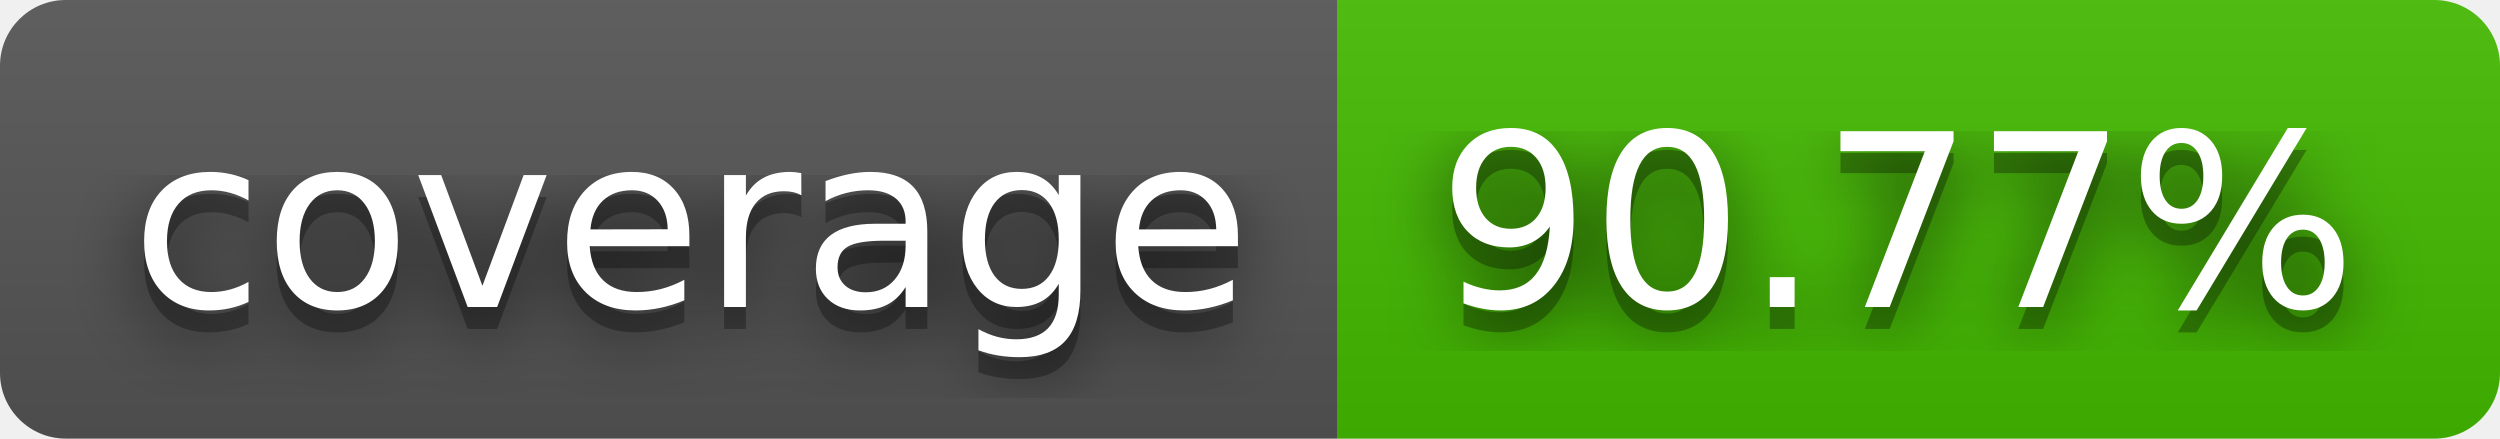
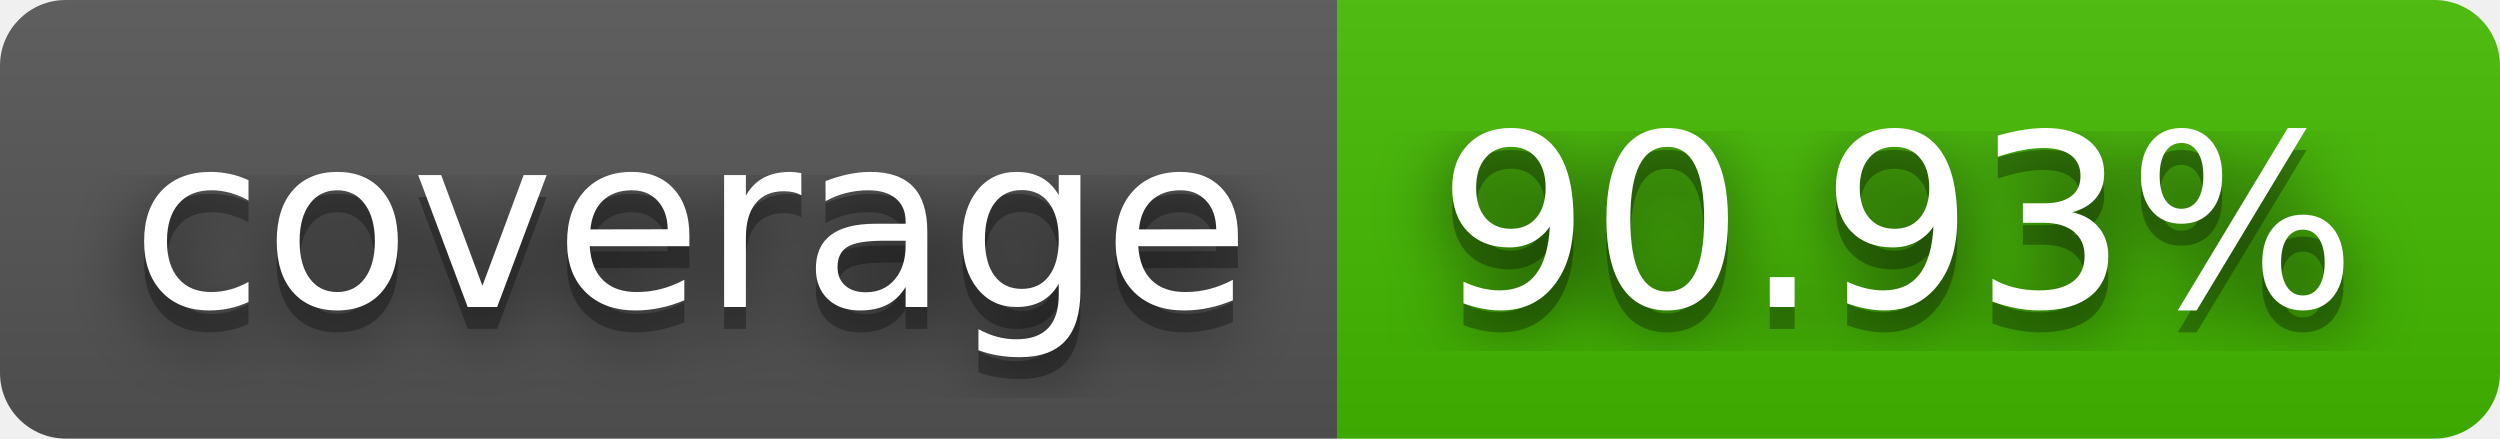
- <svg xmlns="http://www.w3.org/2000/svg" width="114" height="20" role="img" aria-label="coverage: 90.77%">
+ <svg xmlns="http://www.w3.org/2000/svg" width="114" height="20" role="img" aria-label="coverage: 90.93%">
  <filter id="blur">
    <feGaussianBlur stdDeviation="16" />
  </filter>
  <linearGradient id="s" x2="0" y2="100%">
    <stop offset="0" stop-color="#bbb" stop-opacity=".1" />
    <stop offset="1" stop-opacity=".1" />
  </linearGradient>
  <clipPath id="r">
    <rect width="114" height="20" rx="3" />
  </clipPath>
  <g clip-path="url(#r)">
    <rect width="61" height="20" fill="#555" />
    <rect x="61" width="53" height="20" fill="#4b0" />
    <rect width="114" height="20" fill="url(#s)" />
  </g>
  <g fill="#fff" text-anchor="middle" font-family="Verdana,Geneva,DejaVu Sans,sans-serif" text-rendering="geometricPrecision" font-size="110">
    <g transform="scale(.1)">
      <g aria-hidden="true" fill="#010101">
        <text x="315" y="150" fill-opacity=".8" filter="url(#blur)" textLength="510">coverage</text>
        <text x="315" y="150" fill-opacity=".3" textLength="510">coverage</text>
      </g>
      <text x="315" y="140" textLength="510">coverage</text>
    </g>
    <g transform="scale(.1)">
      <g aria-hidden="true" fill="#010101">
-         <text x="865" y="150" fill-opacity=".8" filter="url(#blur)" textLength="430">90.77%</text>
-         <text x="865" y="150" fill-opacity=".3" textLength="430">90.77%</text>
+         <text x="865" y="150" fill-opacity=".8" filter="url(#blur)" textLength="430">90.93%</text>
+         <text x="865" y="150" fill-opacity=".3" textLength="430">90.93%</text>
      </g>
-       <text x="865" y="140" textLength="430">90.77%</text>
+       <text x="865" y="140" textLength="430">90.93%</text>
    </g>
  </g>
</svg>
